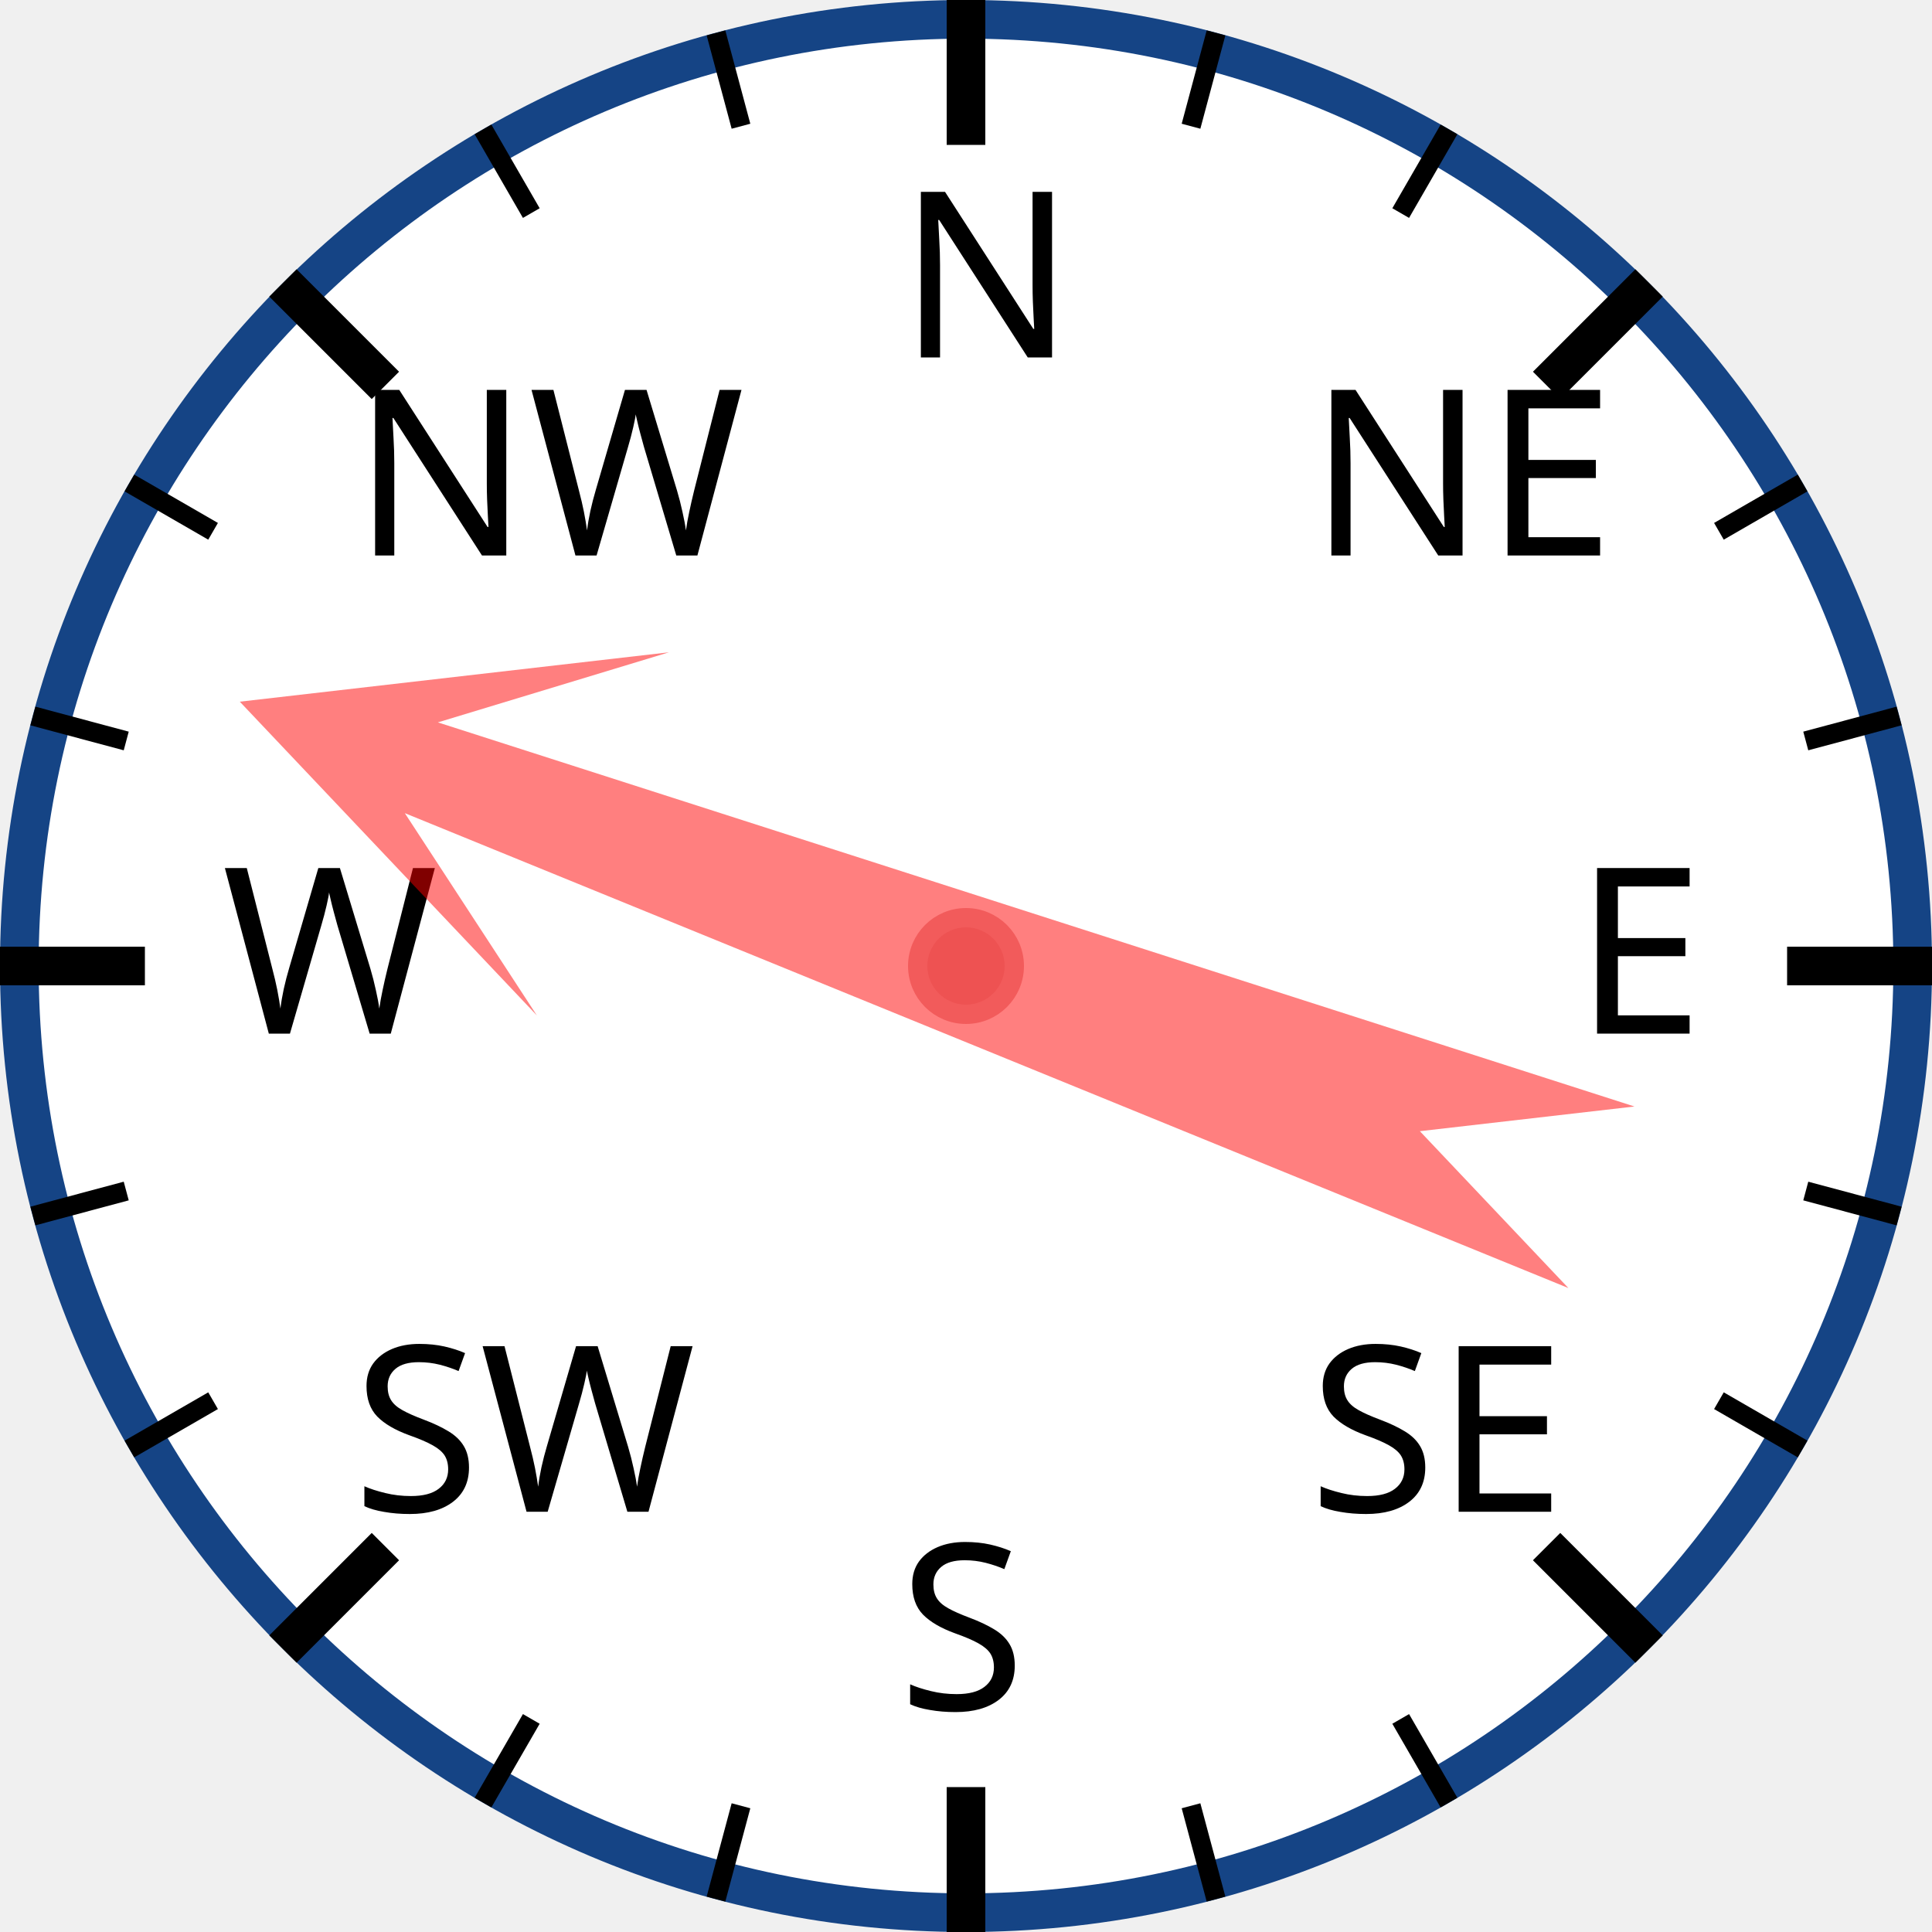
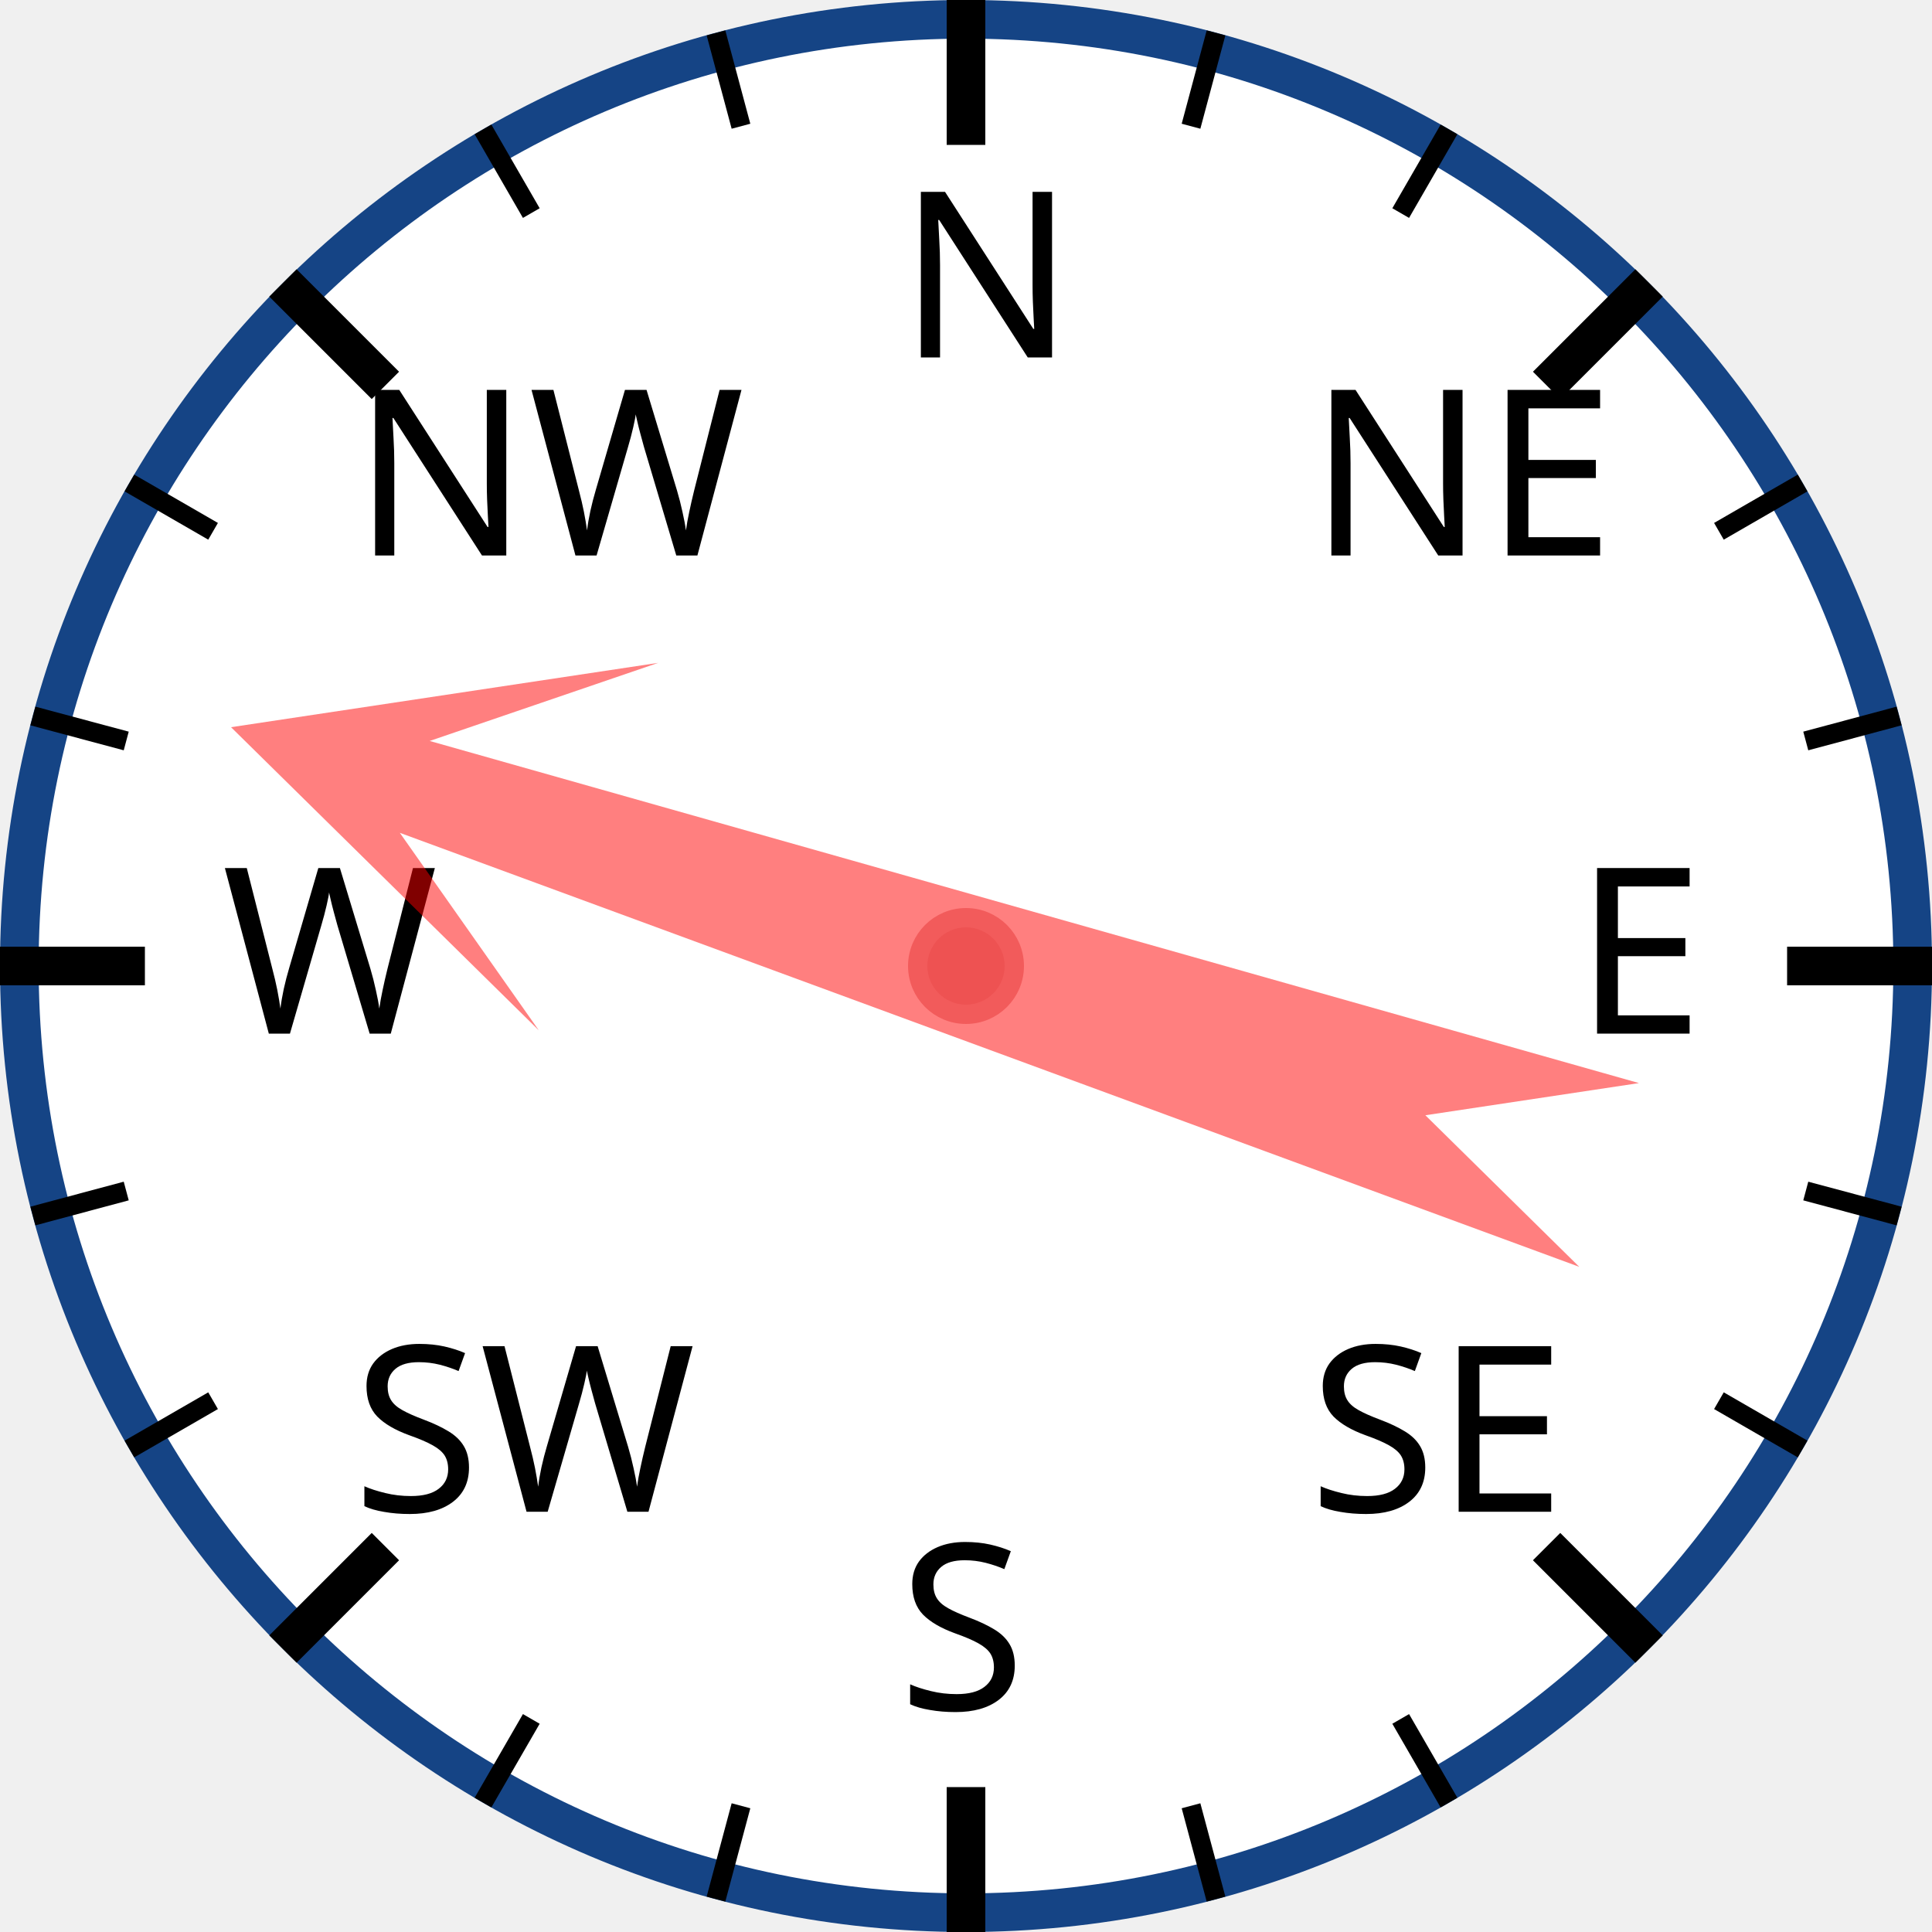
<svg xmlns="http://www.w3.org/2000/svg" width="120px" height="120px" viewBox="0 0 200 200">
  <circle cx="100" cy="100" r="98" style="fill: white; stroke: #154485; stroke-width: 4;" />
  <text x="93.0" y="37.0" style="font-family: sans-serif; font-size: 18pt;">N</text>
  <line x1="100.0" y1="0.0" x2="100.0" y2="15.0" style="stroke: black; stroke-width: 4;" />
  <line x1="74.118" y1="3.407" x2="76.706" y2="13.067" style="stroke: black; stroke-width: 2;" />
  <line x1="50" y1="13.397" x2="55" y2="22.058" style="stroke: black; stroke-width: 2;" />
  <text x="36.503" y="57.503" style="font-family: sans-serif; font-size: 18pt;">NW</text>
  <line x1="29.289" y1="29.289" x2="39.896" y2="39.896" style="stroke: black; stroke-width: 4;" />
  <line x1="13.397" y1="50" x2="22.058" y2="55" style="stroke: black; stroke-width: 2;" />
  <line x1="3.407" y1="74.118" x2="13.067" y2="76.706" style="stroke: black; stroke-width: 2;" />
  <text x="23.0" y="107.0" style="font-family: sans-serif; font-size: 18pt;">W</text>
  <line x1="0.0" y1="100.0" x2="15.0" y2="100.0" style="stroke: black; stroke-width: 4;" />
  <line x1="3.407" y1="125.882" x2="13.067" y2="123.294" style="stroke: black; stroke-width: 2;" />
  <line x1="13.397" y1="150" x2="22.058" y2="145" style="stroke: black; stroke-width: 2;" />
  <text x="36.503" y="156.497" style="font-family: sans-serif; font-size: 18pt;">SW</text>
  <line x1="29.289" y1="170.711" x2="39.896" y2="160.104" style="stroke: black; stroke-width: 4;" />
  <line x1="50" y1="186.603" x2="55" y2="177.942" style="stroke: black; stroke-width: 2;" />
  <line x1="74.118" y1="196.593" x2="76.706" y2="186.933" style="stroke: black; stroke-width: 2;" />
  <text x="93" y="177.0" style="font-family: sans-serif; font-size: 18pt;">S</text>
  <line x1="100" y1="200.0" x2="100" y2="185.0" style="stroke: black; stroke-width: 4;" />
  <line x1="125.882" y1="196.593" x2="123.294" y2="186.933" style="stroke: black; stroke-width: 2;" />
  <line x1="150.0" y1="186.603" x2="145.0" y2="177.942" style="stroke: black; stroke-width: 2;" />
  <text x="135.497" y="156.497" style="font-family: sans-serif; font-size: 18pt;">SE</text>
  <line x1="170.711" y1="170.711" x2="160.104" y2="160.104" style="stroke: black; stroke-width: 4;" />
  <line x1="186.603" y1="150" x2="177.942" y2="145" style="stroke: black; stroke-width: 2;" />
  <line x1="196.593" y1="125.882" x2="186.933" y2="123.294" style="stroke: black; stroke-width: 2;" />
  <text x="163.0" y="107" style="font-family: sans-serif; font-size: 18pt;">E</text>
  <line x1="200.0" y1="100" x2="185.0" y2="100" style="stroke: black; stroke-width: 4;" />
  <line x1="196.593" y1="74.118" x2="186.933" y2="76.706" style="stroke: black; stroke-width: 2;" />
  <line x1="186.603" y1="50" x2="177.942" y2="55" style="stroke: black; stroke-width: 2;" />
  <text x="135.497" y="57.503" style="font-family: sans-serif; font-size: 18pt;">NE</text>
  <line x1="170.711" y1="29.289" x2="160.104" y2="39.896" style="stroke: black; stroke-width: 4;" />
  <line x1="150" y1="13.397" x2="145" y2="22.058" style="stroke: black; stroke-width: 2;" />
  <line x1="125.882" y1="3.407" x2="123.294" y2="13.067" style="stroke: black; stroke-width: 2;" />
-   <polygon points="100 20 120 60 105 40 110 170 100 150 90 170 95 40 80 60" style="fill: red; fill-opacity: 0.5;" transform="rotate(290,100,100)" />
+   <polygon points="100 20 120 60 105 40 110 170 100 150 90 170 95 40 80 60" style="fill: red; fill-opacity: 0.5;" transform="rotate(288,100,100)" />
  <circle cx="100" cy="100" r="5" style="fill: #EE5252; stroke: #F25B5B; stroke-width: 2;" />
</svg>
